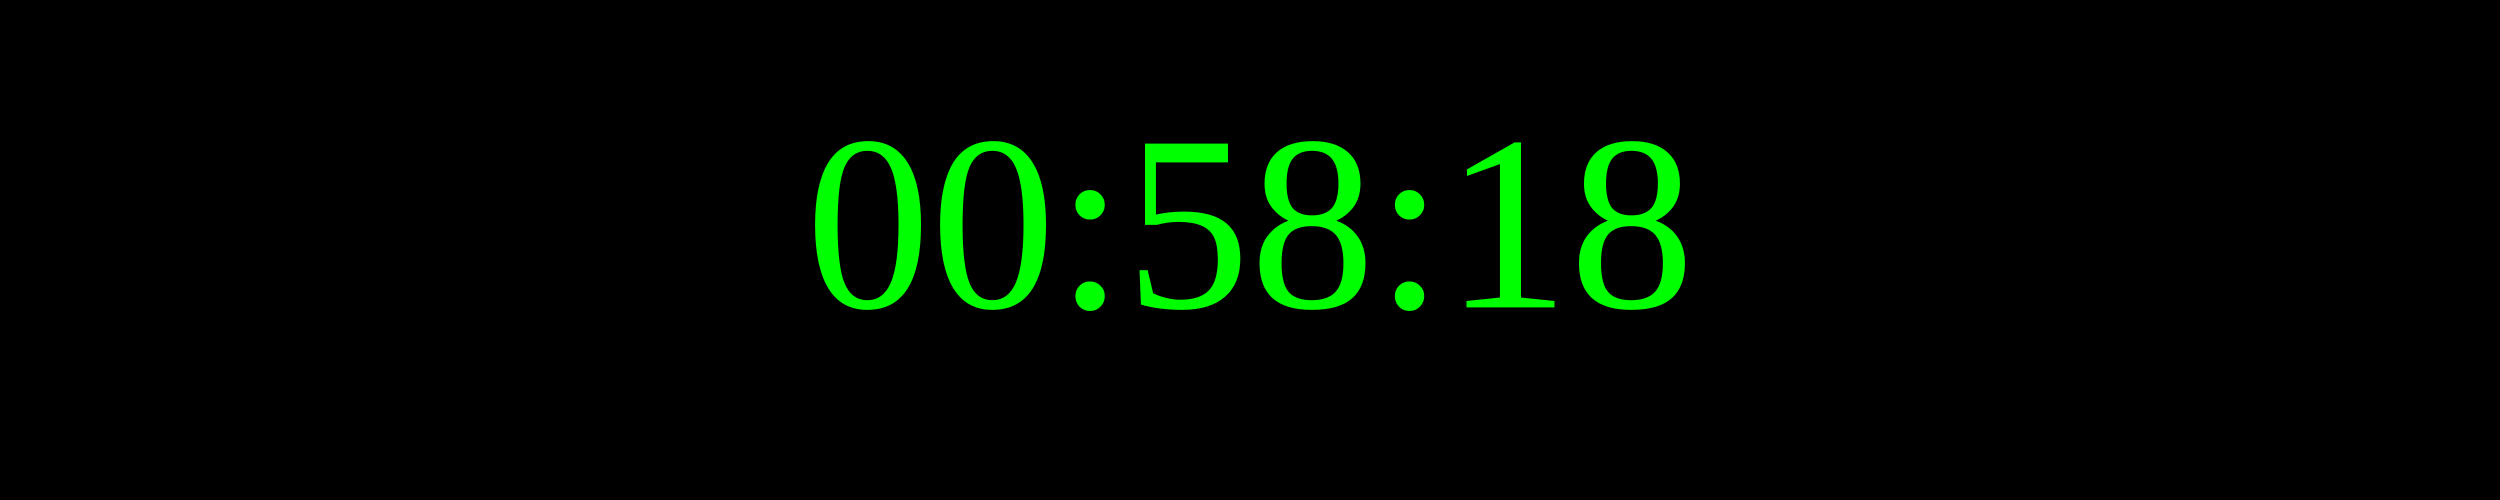
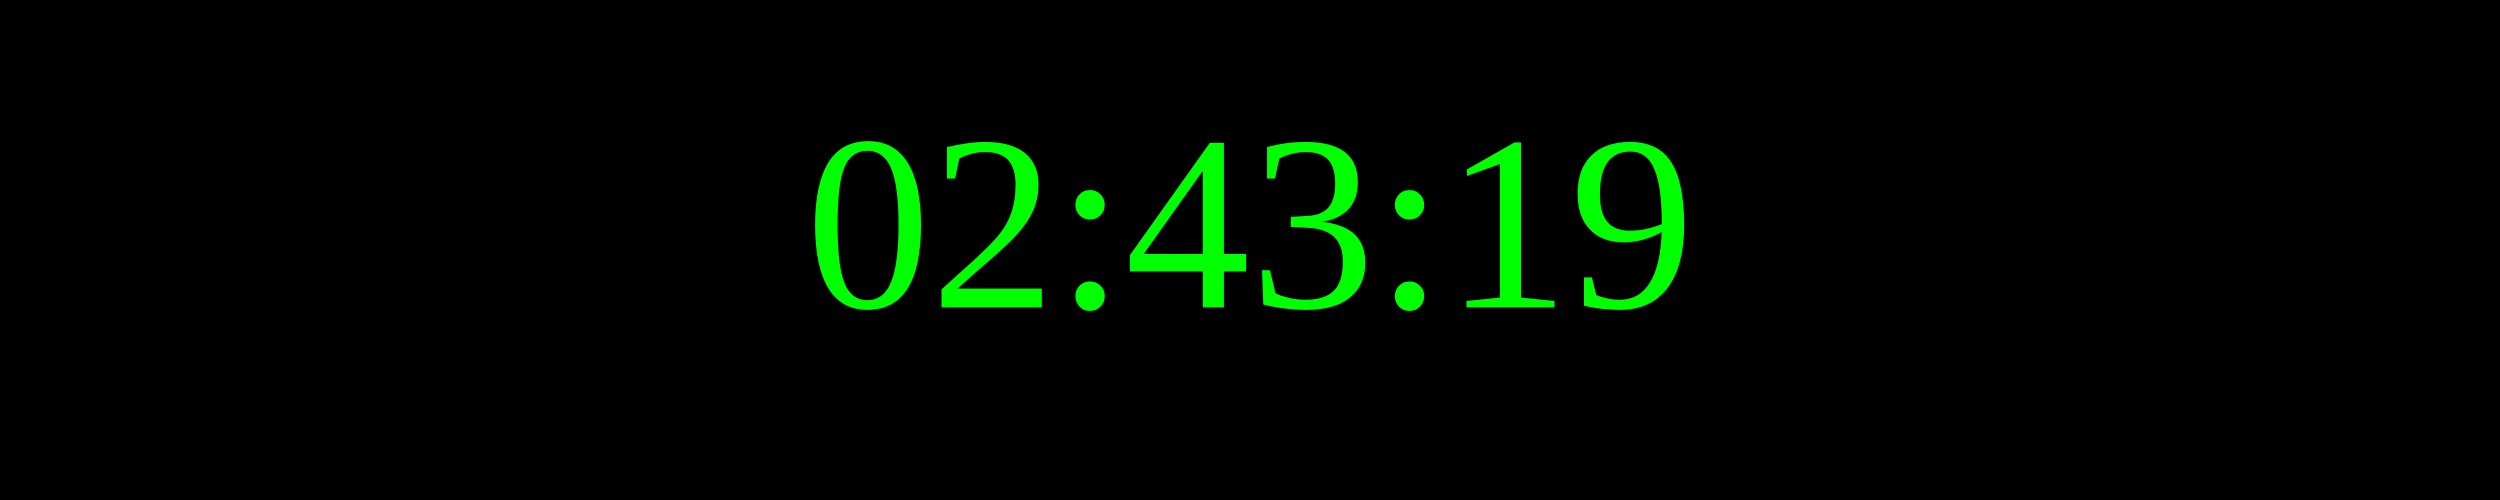
<svg xmlns="http://www.w3.org/2000/svg" width="250" height="50">
  <rect width="100%" height="100%" fill="black" />
  <text x="50%" y="50%" font-size="25" fill="lime" text-anchor="middle" dominant-baseline="middle">
- 00:58:18
+ 02:43:19
</text>
</svg>
